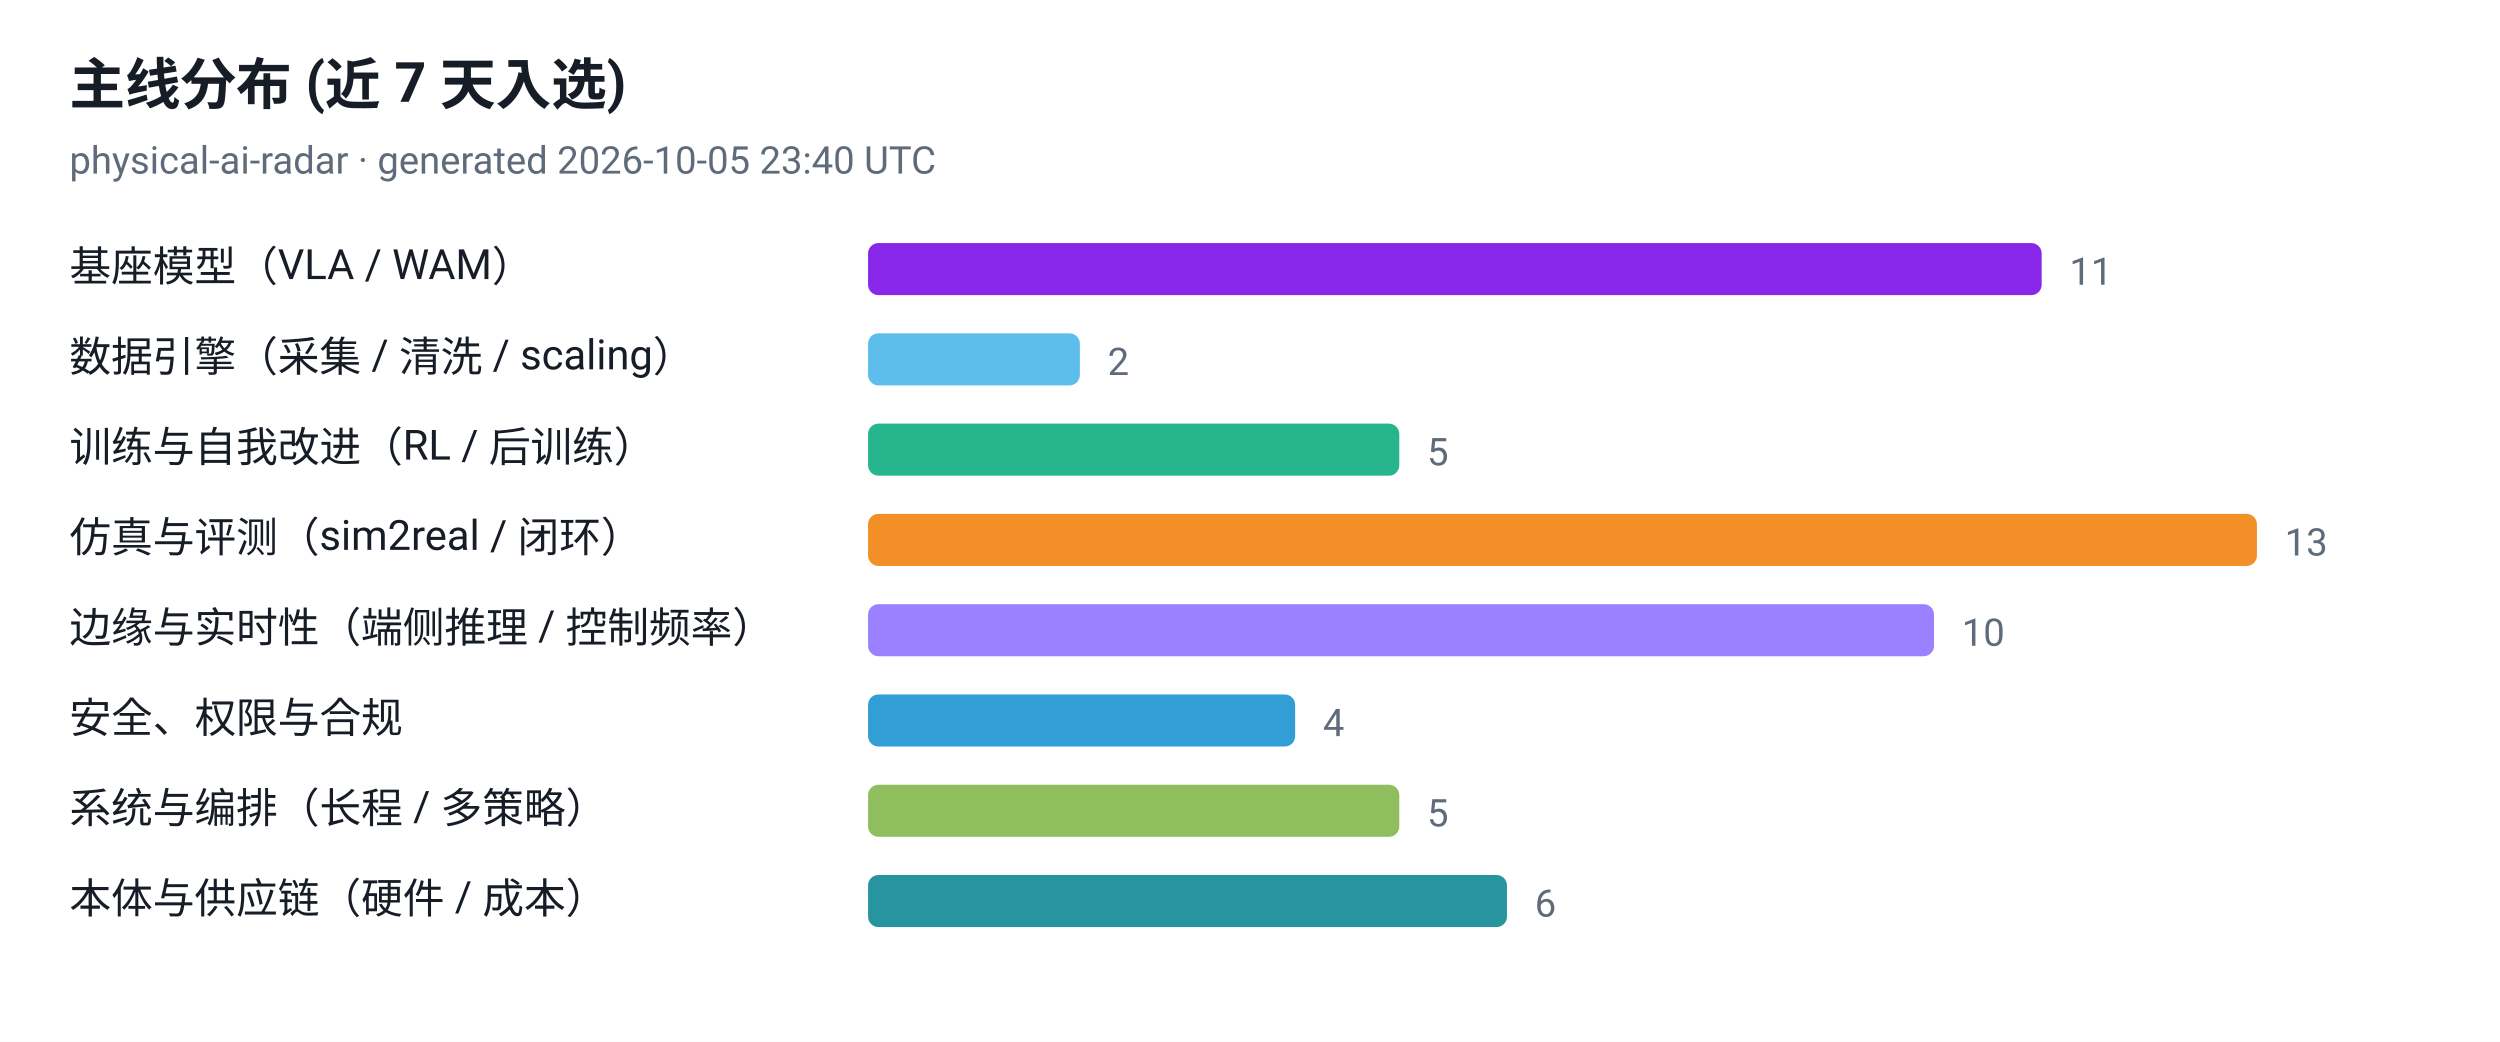
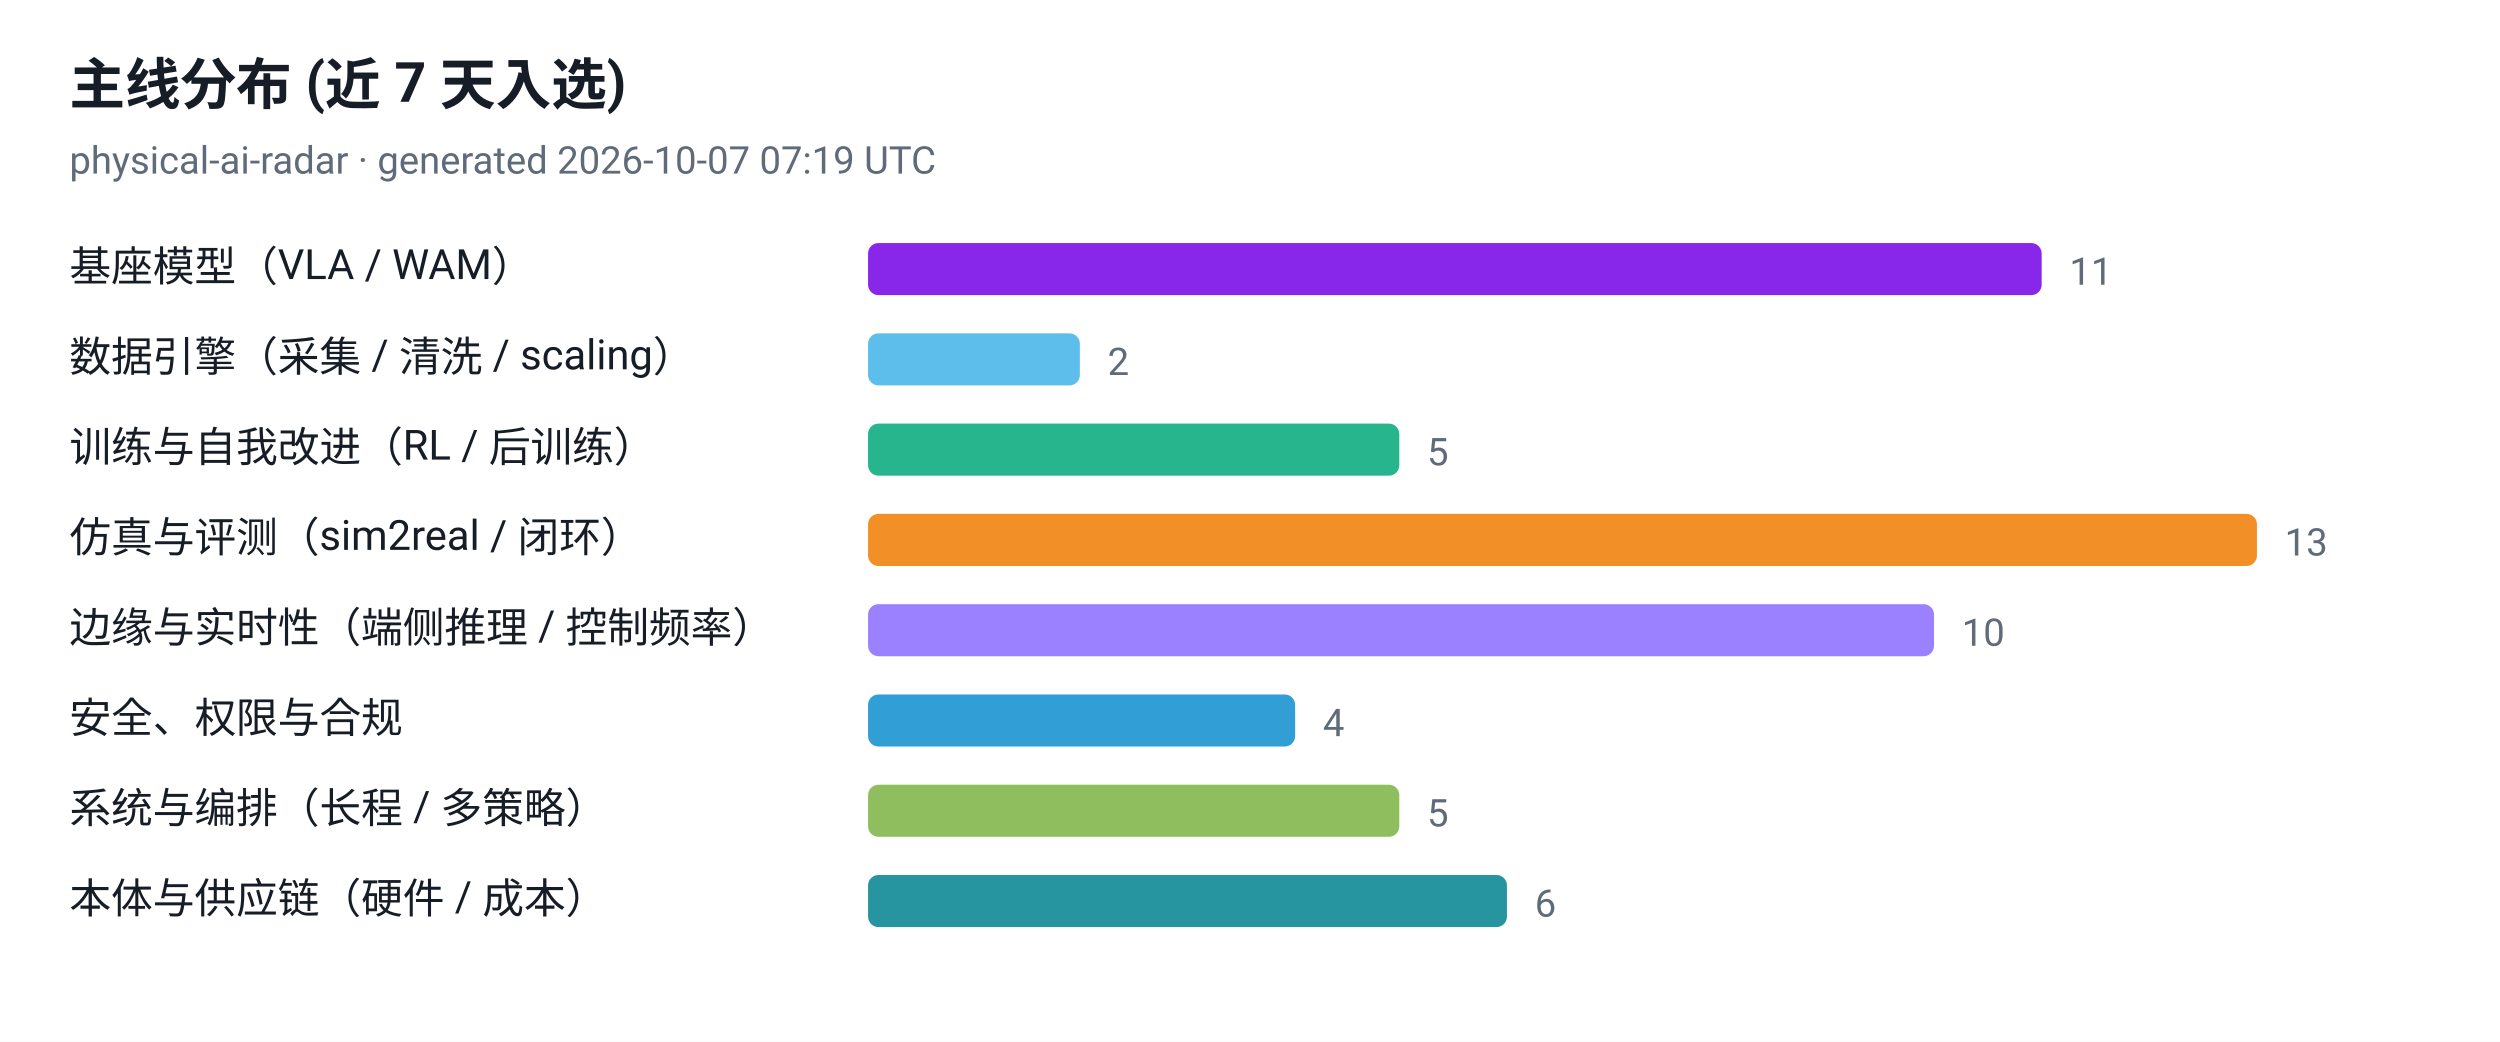
<svg xmlns="http://www.w3.org/2000/svg" viewBox="0 0 720 300" width="720" height="300" role="img" aria-label="主线分布 (近 7 天入选)">
  <style>
  .plate { fill: #ffffff }
  .ink { fill: #161d26 }
  .muted { fill: #5f6b7a }
  .grid { stroke: #e3e9ef }
  @media (prefers-color-scheme: dark) {
    .plate { fill: #0d1117 }
    .ink { fill: #e6edf3 }
    .muted { fill: #8b949e }
    .grid { stroke: #30363d }
  }
</style>
  <rect class="plate" width="720" height="300" />
  <text x="20" y="30" font-family="ui-sans-serif, -apple-system, 'Segoe UI', Roboto, Helvetica, Arial, sans-serif" font-size="16" font-weight="700" class="ink">主线分布 (近 7 天入选)</text>
-   <text x="20" y="50" font-family="ui-sans-serif, -apple-system, 'Segoe UI', Roboto, Helvetica, Arial, sans-serif" font-size="11" class="muted">physical-ai-radar · generated 2026-10-05 23:40 UTC</text>
+   <text x="20" y="50" font-family="ui-sans-serif, -apple-system, 'Segoe UI', Roboto, Helvetica, Arial, sans-serif" font-size="11" class="muted">physical-ai-radar · generated 2026-10-07 07:19 UTC</text>
  <text x="20" y="81" font-family="ui-sans-serif, -apple-system, 'Segoe UI', Roboto, Helvetica, Arial, sans-serif" font-size="12" class="ink">基座模型（VLA / WAM）</text>
  <rect x="250" y="70" width="338" height="15" rx="3" fill="#7300e5" fill-opacity="0.85" />
  <text x="596" y="82" font-family="ui-sans-serif, -apple-system, 'Segoe UI', Roboto, Helvetica, Arial, sans-serif" font-size="11" class="muted">11</text>
  <text x="20" y="107" font-family="ui-sans-serif, -apple-system, 'Segoe UI', Roboto, Helvetica, Arial, sans-serif" font-size="12" class="ink">数据引擎（采集 / 清洗 / scaling）</text>
  <rect x="250" y="96" width="61" height="15" rx="3" fill="#41b1e8" fill-opacity="0.85" />
  <text x="319" y="108" font-family="ui-sans-serif, -apple-system, 'Segoe UI', Roboto, Helvetica, Arial, sans-serif" font-size="11" class="muted">2</text>
  <text x="20" y="133" font-family="ui-sans-serif, -apple-system, 'Segoe UI', Roboto, Helvetica, Arial, sans-serif" font-size="12" class="ink">训练与自我改进（RL / 后训练）</text>
  <rect x="250" y="122" width="153" height="15" rx="3" fill="#00a878" fill-opacity="0.85" />
  <text x="411" y="134" font-family="ui-sans-serif, -apple-system, 'Segoe UI', Roboto, Helvetica, Arial, sans-serif" font-size="11" class="muted">5</text>
  <text x="20" y="159" font-family="ui-sans-serif, -apple-system, 'Segoe UI', Roboto, Helvetica, Arial, sans-serif" font-size="12" class="ink">仿真与评测（sim2real / 闭环）</text>
  <rect x="250" y="148" width="400" height="15" rx="3" fill="#f07c00" fill-opacity="0.85" />
  <text x="658" y="160" font-family="ui-sans-serif, -apple-system, 'Segoe UI', Roboto, Helvetica, Arial, sans-serif" font-size="11" class="muted">13</text>
  <text x="20" y="185" font-family="ui-sans-serif, -apple-system, 'Segoe UI', Roboto, Helvetica, Arial, sans-serif" font-size="12" class="ink">边缘与实时性（端侧推理 / 控制频率）</text>
  <rect x="250" y="174" width="307" height="15" rx="3" fill="#8a6bff" fill-opacity="0.85" />
  <text x="565" y="186" font-family="ui-sans-serif, -apple-system, 'Segoe UI', Roboto, Helvetica, Arial, sans-serif" font-size="11" class="muted">10</text>
  <text x="20" y="211" font-family="ui-sans-serif, -apple-system, 'Segoe UI', Roboto, Helvetica, Arial, sans-serif" font-size="12" class="ink">安全、权限与合规</text>
  <rect x="250" y="200" width="123" height="15" rx="3" fill="#0d8ecf" fill-opacity="0.85" />
  <text x="381" y="212" font-family="ui-sans-serif, -apple-system, 'Segoe UI', Roboto, Helvetica, Arial, sans-serif" font-size="11" class="muted">4</text>
  <text x="20" y="237" font-family="ui-sans-serif, -apple-system, 'Segoe UI', Roboto, Helvetica, Arial, sans-serif" font-size="12" class="ink">系统与编排（长程 / 多策略）</text>
  <rect x="250" y="226" width="153" height="15" rx="3" fill="#7cb342" fill-opacity="0.85" />
  <text x="411" y="238" font-family="ui-sans-serif, -apple-system, 'Segoe UI', Roboto, Helvetica, Arial, sans-serif" font-size="11" class="muted">5</text>
  <text x="20" y="263" font-family="ui-sans-serif, -apple-system, 'Segoe UI', Roboto, Helvetica, Arial, sans-serif" font-size="12" class="ink">本体与供应链（硬件 / 成本）</text>
  <rect x="250" y="252" width="184" height="15" rx="3" fill="#00838f" fill-opacity="0.85" />
  <text x="442" y="264" font-family="ui-sans-serif, -apple-system, 'Segoe UI', Roboto, Helvetica, Arial, sans-serif" font-size="11" class="muted">6</text>
</svg>
